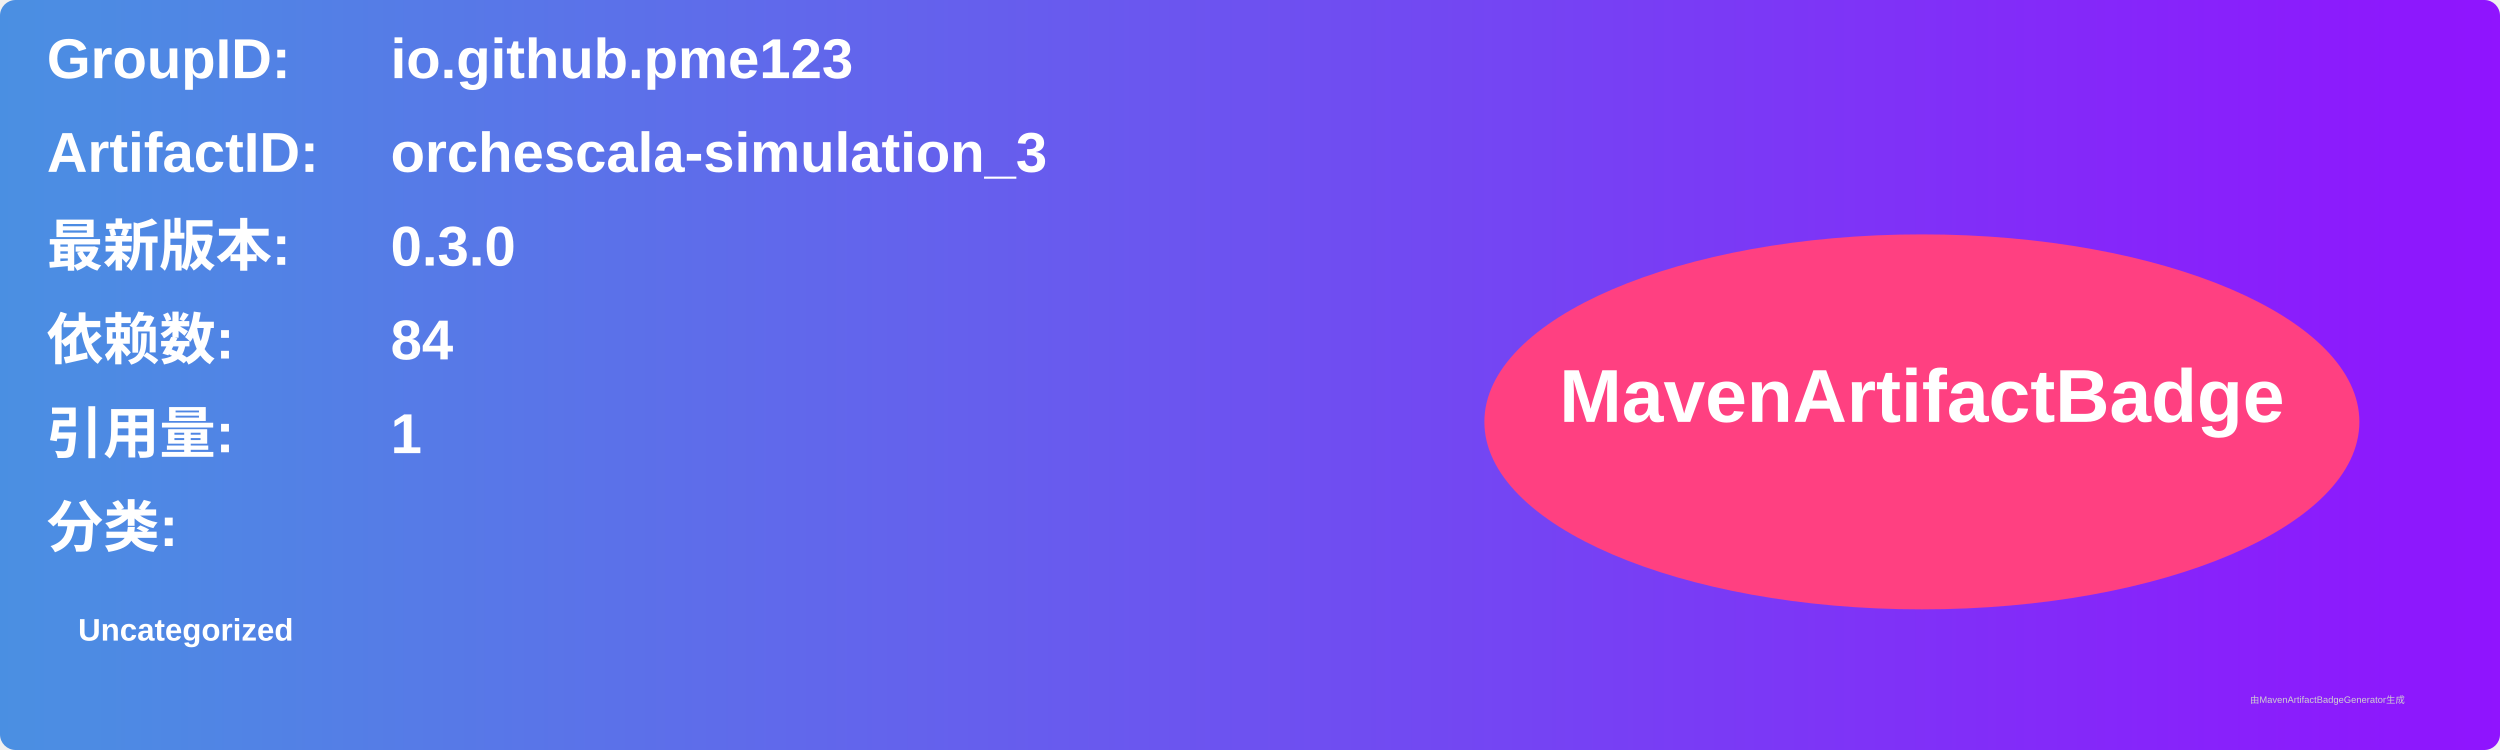
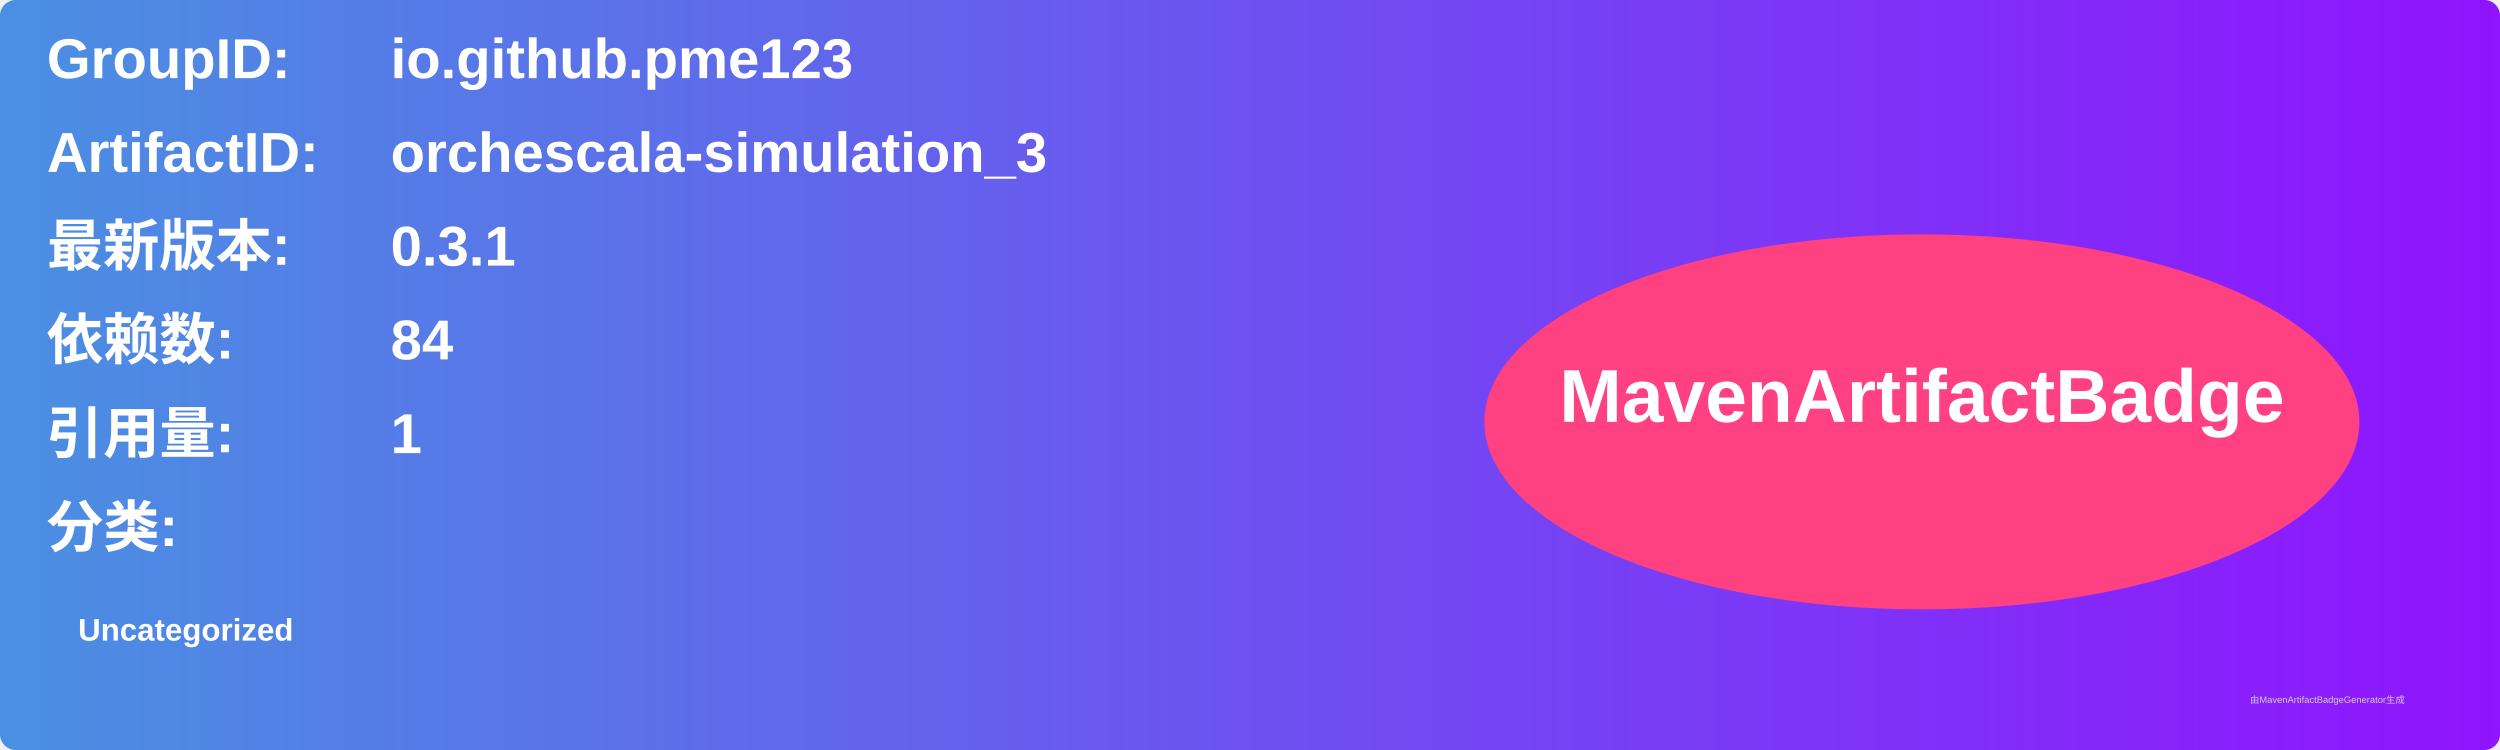
<svg xmlns="http://www.w3.org/2000/svg" width="800" height="240" viewBox="0 0 800 240">
  <linearGradient id="grad" x1="0%" y1="0%" x2="100%" y2="0%">
    <stop offset="0%" stop-color="#4a90e2" />
    <stop offset="100%" stop-color="#9013fe" />
  </linearGradient>
  <rect width="100%" height="100%" rx="5" ry="5" fill="url(#grad)" />
  <g transform="translate(15, 15)">
    <text x="0" y="10" font-family="Arial" font-size="18" fill="white" font-weight="bold" width="260">GroupID:</text>
    <text x="110" y="10" font-family="Arial" font-size="18" fill="white" font-weight="bold" width="460">io.github.pme123</text>
    <text x="0" y="40" font-family="Arial" font-size="18" fill="white" font-weight="bold" width="260">ArtifactID:</text>
    <text x="110" y="40" font-family="Arial" font-size="18" fill="white" font-weight="bold" width="460">orchescala-simulation_3</text>
    <text x="0" y="70" font-family="Arial" font-size="18" fill="white" font-weight="bold">最新版本:</text>
    <text x="110" y="70" font-family="Arial" font-size="18" fill="white" font-weight="bold">
-       <tspan font-weight="bold">0.3.0</tspan>
+       <tspan font-weight="bold">0.3.1</tspan>
    </text>
    <text x="0" y="100" font-family="Arial" font-size="18" fill="white" font-weight="bold">依赖数: </text>
    <text x="110" y="100" font-family="Arial" font-size="18" fill="white">
      <tspan font-weight="bold">84</tspan>
    </text>
    <text x="0" y="130" font-family="Arial" font-size="18" fill="white" font-weight="bold">引用量: </text>
    <text x="110" y="130" font-family="Arial" font-size="18" fill="white">
      <tspan font-weight="bold">1</tspan>
    </text>
    <text x="0" y="160" font-family="Arial" font-size="18" fill="white" font-weight="bold">分类:</text>
    <text x="10" y="190" font-family="Arial" font-size="10" fill="white">
      <tspan font-weight="bold">Uncategorized</tspan>
    </text>
    <ellipse cx="600" cy="120" rx="140" ry="60" fill="#ff4081" />
    <text x="600" y="120" text-anchor="middle" font-family="Arial" font-size="24" fill="white" font-weight="bold">MavenArtifactBadge</text>
  </g>
  <text x="720" y="225" font-family="Arial" font-size="3" fill="#d0d0d0">由MavenArtifactBadgeGenerator生成</text>
</svg>
